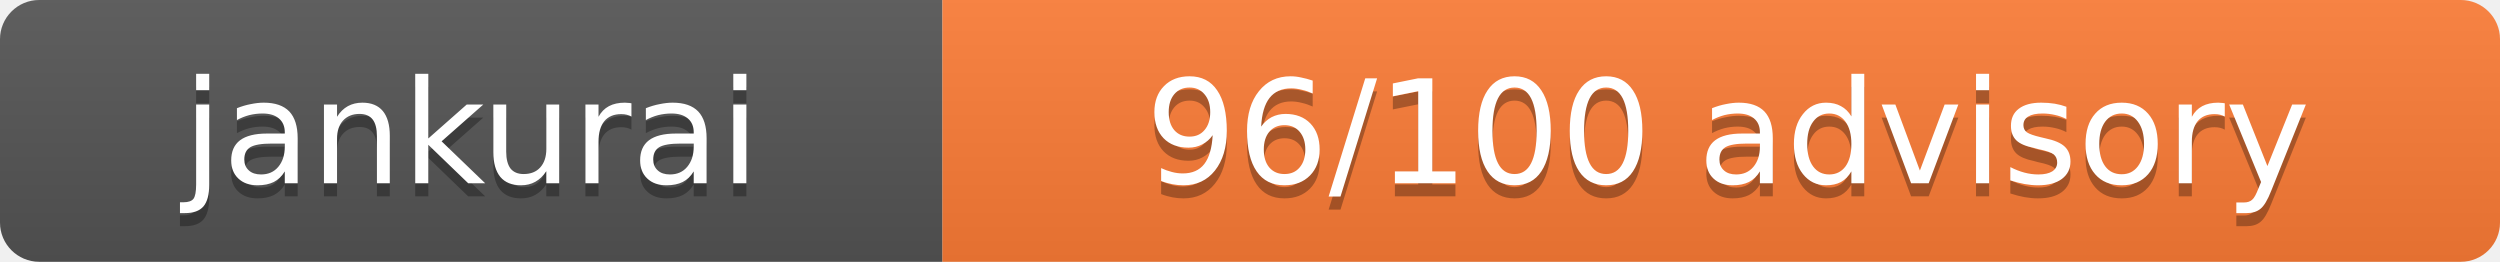
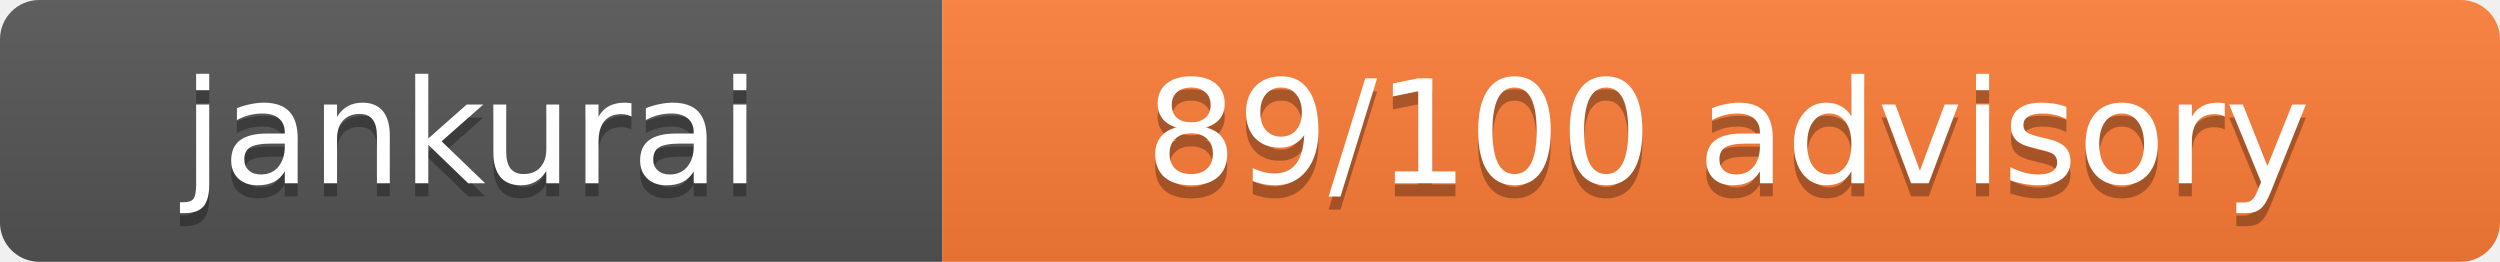
- <svg xmlns="http://www.w3.org/2000/svg" width="191" height="20" role="img" aria-label="Jankurai score: 96/100 advisory">
+ <svg xmlns="http://www.w3.org/2000/svg" width="191" height="20" role="img" aria-label="Jankurai score: 89/100 advisory">
  <linearGradient id="jankurai-badge-shadow" x2="0" y2="100%">
    <stop offset="0" stop-color="#bbb" stop-opacity=".1" />
    <stop offset="1" stop-opacity=".1" />
  </linearGradient>
  <clipPath id="jankurai-badge-radius">
    <rect width="191" height="20" rx="3" fill="#fff" />
  </clipPath>
  <g clip-path="url(#jankurai-badge-radius)">
    <rect width="72" height="20" fill="#555" />
    <rect x="72" width="119" height="20" fill="#fe7d37" />
    <rect width="191" height="20" fill="url(#jankurai-badge-shadow)" />
  </g>
  <g fill="#fff" text-anchor="middle" font-family="Verdana,Geneva,DejaVu Sans,sans-serif" font-size="11">
    <text x="36" y="15" fill="#010101" fill-opacity=".3">jankurai</text>
    <text x="36" y="14">jankurai</text>
-     <text x="132" y="15" fill="#010101" fill-opacity=".3">96/100 advisory</text>
-     <text x="132" y="14">96/100 advisory</text>
+     <text x="132" y="15" fill="#010101" fill-opacity=".3">89/100 advisory</text>
+     <text x="132" y="14">89/100 advisory</text>
  </g>
</svg>
